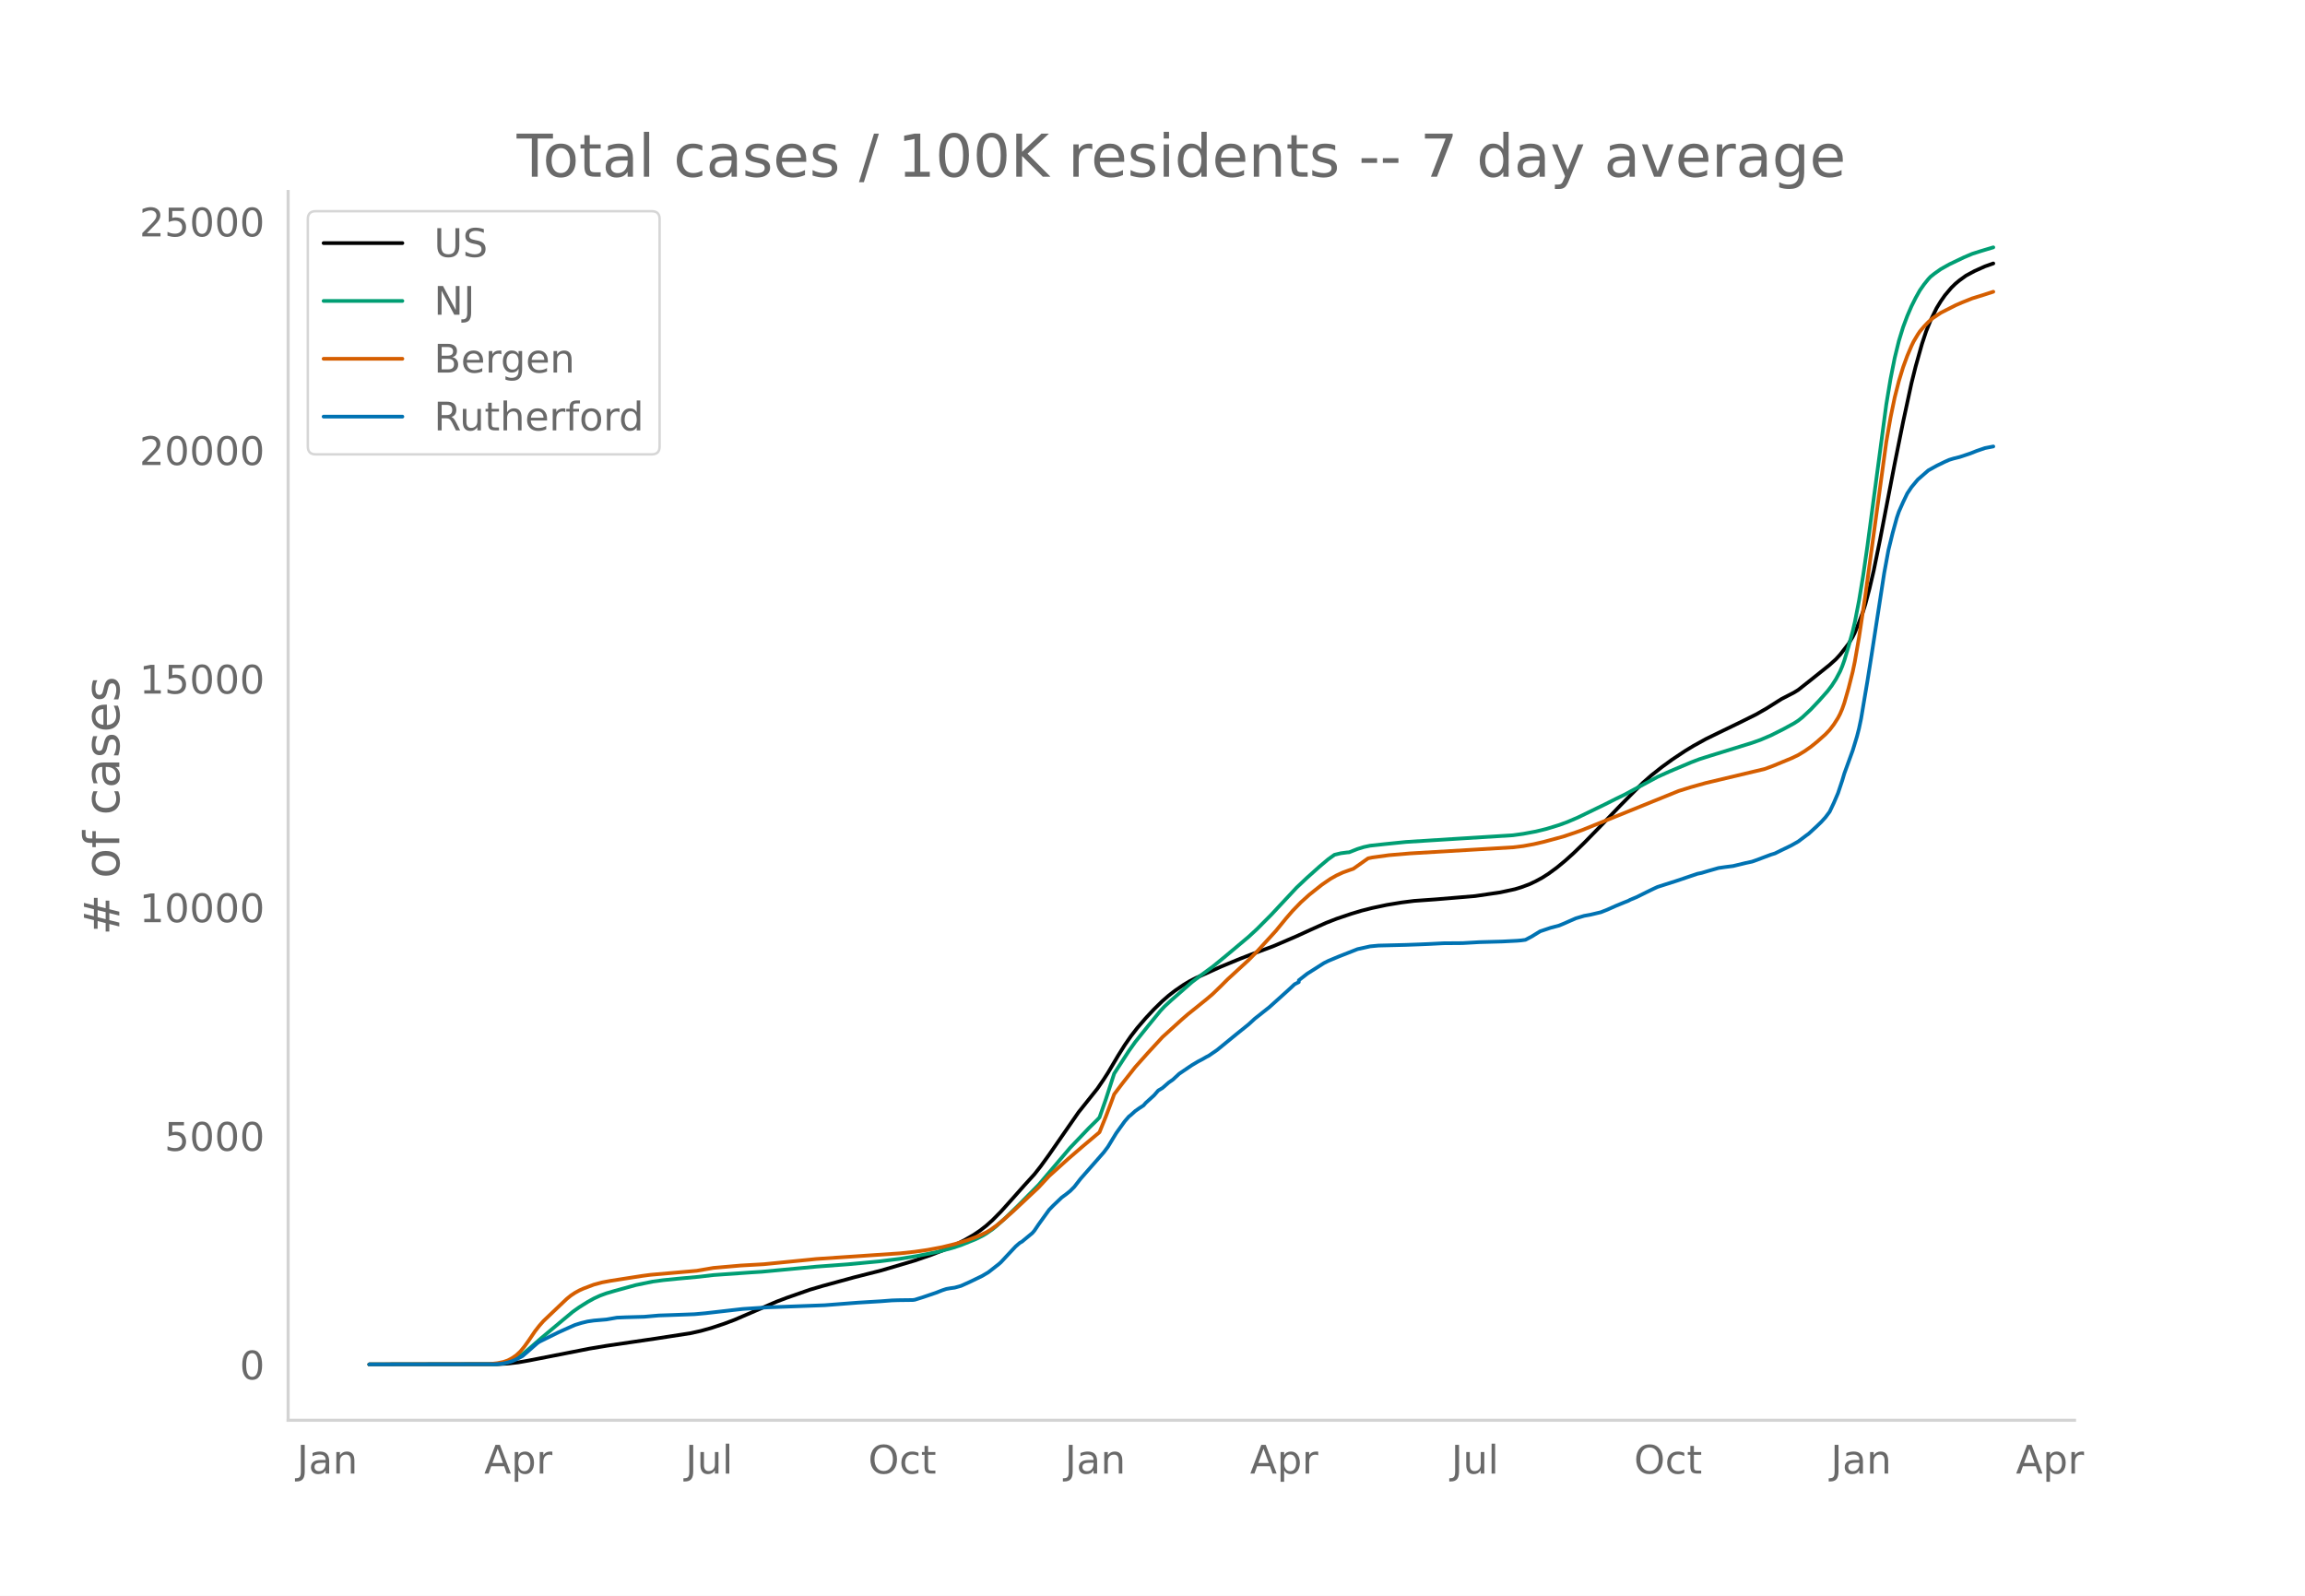
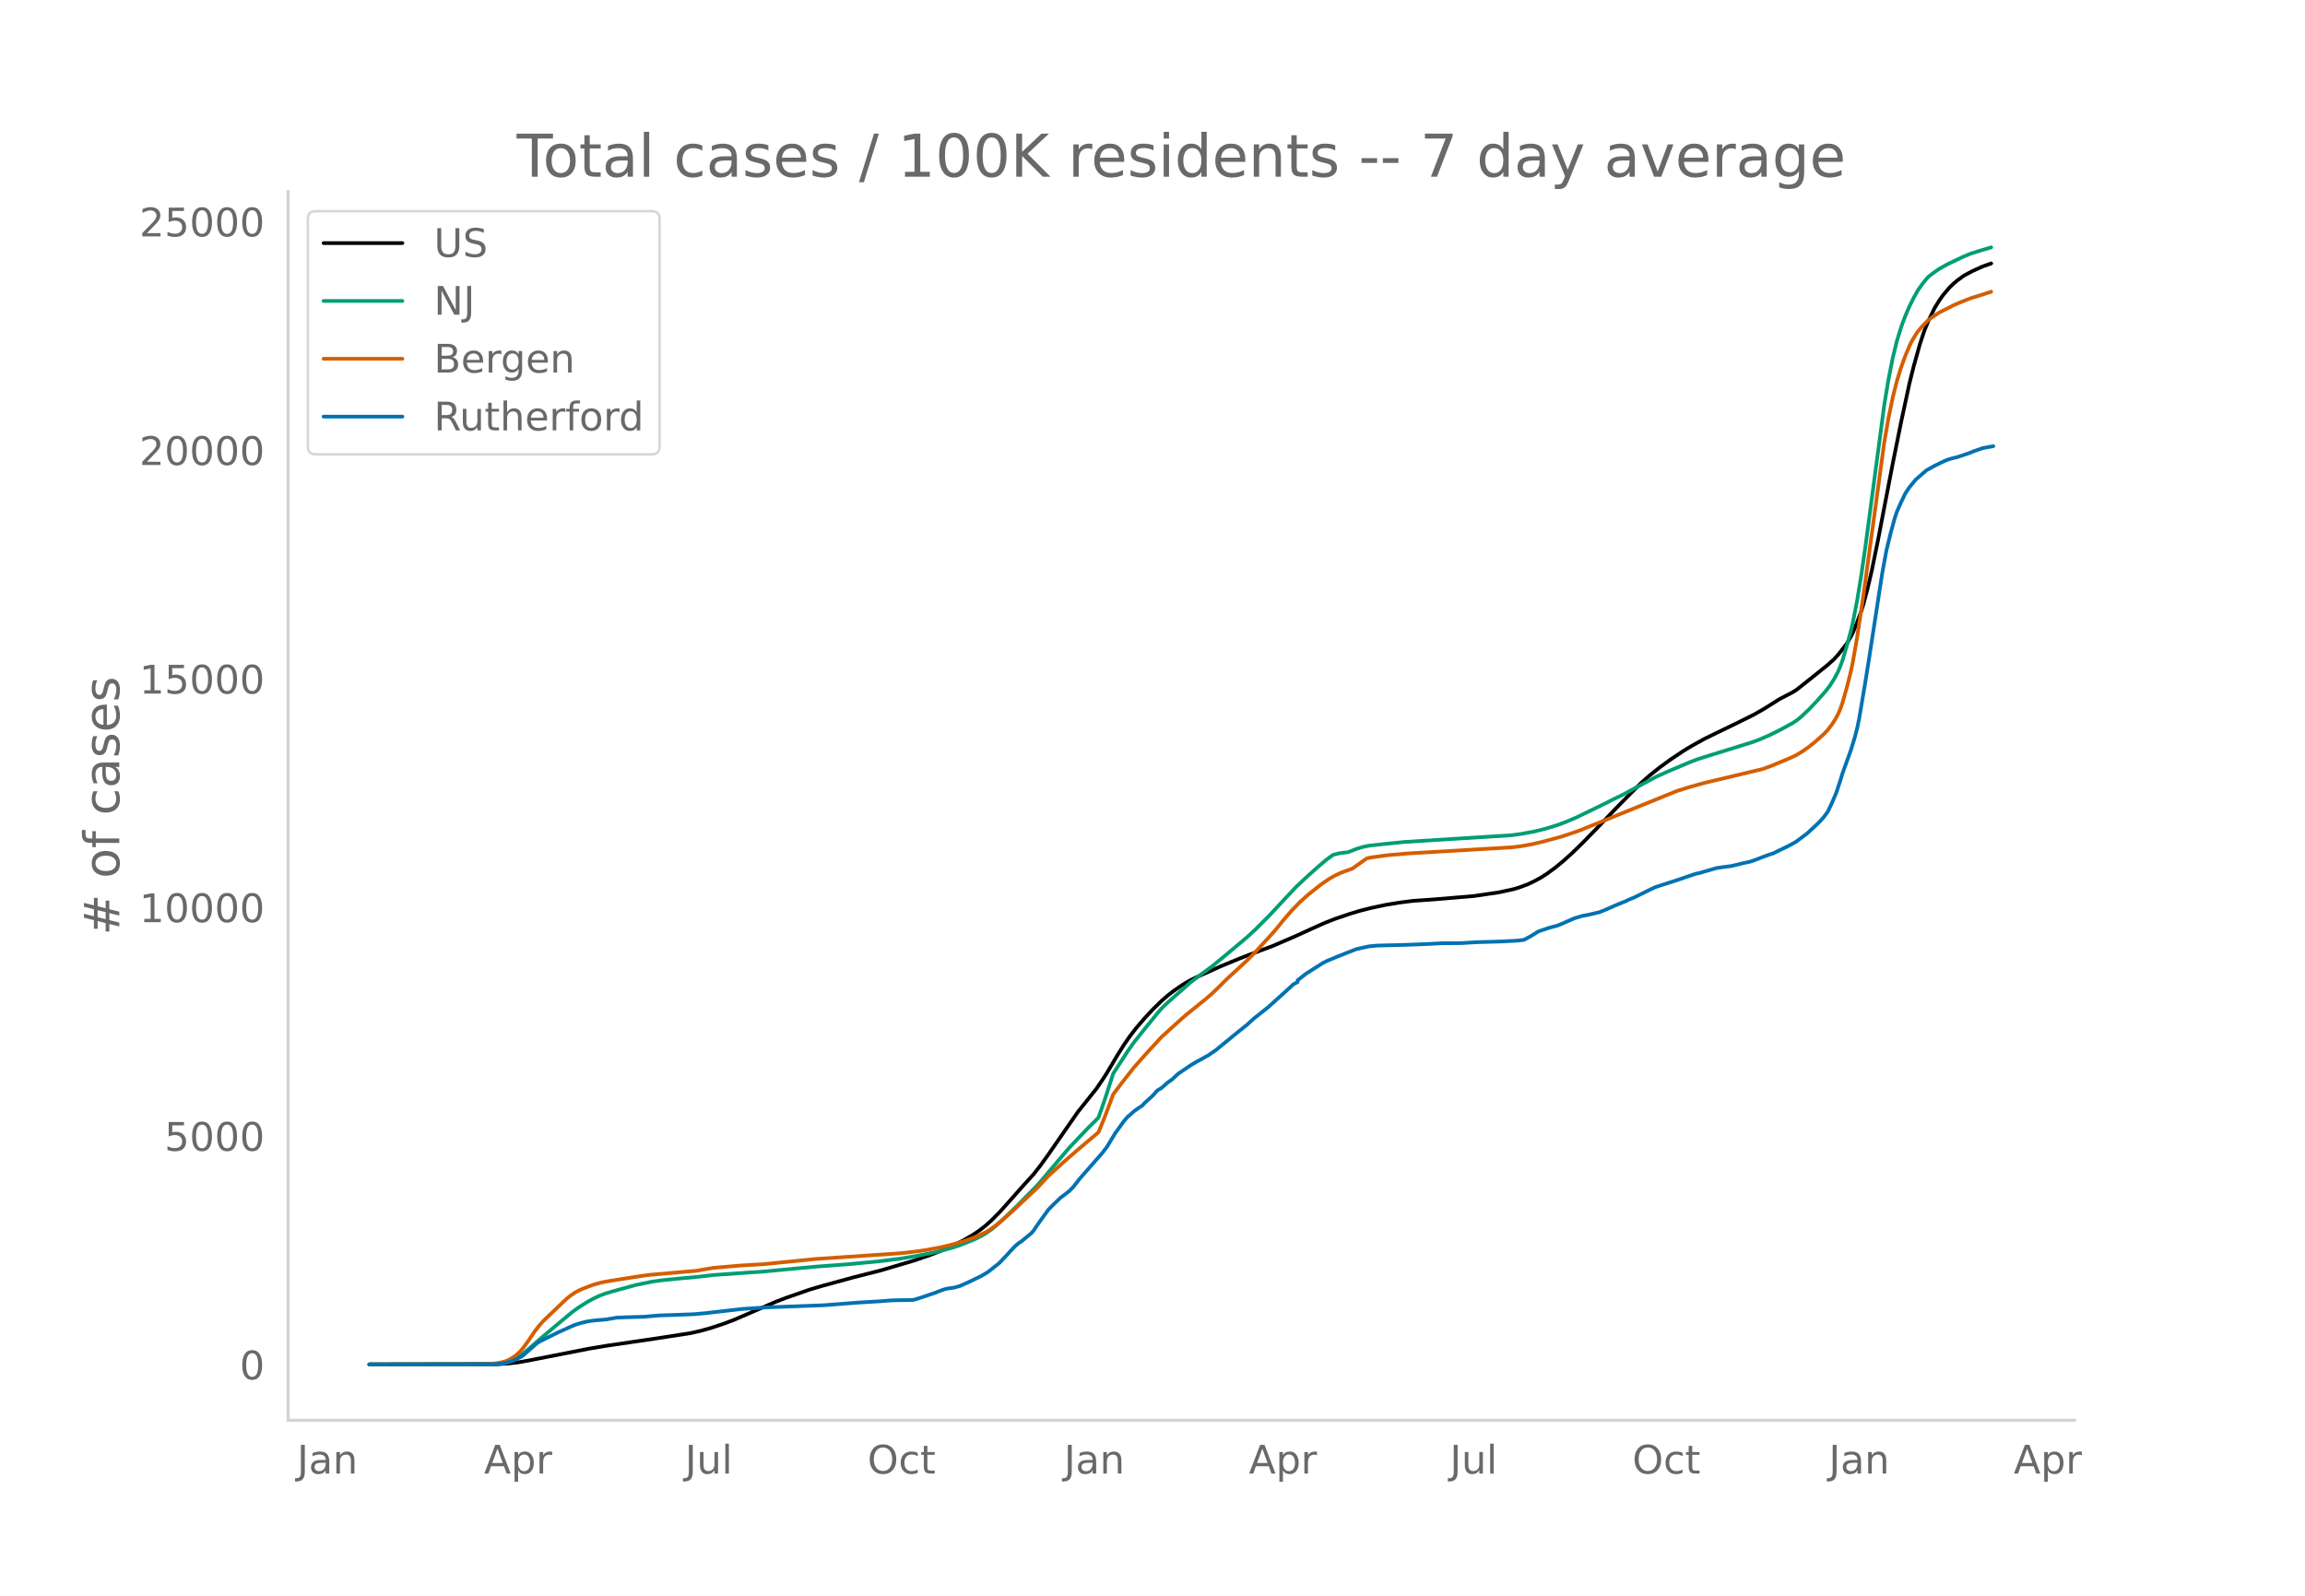
<svg xmlns="http://www.w3.org/2000/svg" xmlns:xlink="http://www.w3.org/1999/xlink" height="864" viewBox="0 0 936 648" width="1248">
  <defs>
    <style>*{stroke-linecap:butt;stroke-linejoin:round}</style>
  </defs>
  <g id="figure_1">
    <path d="M0 648h936V0H0z" style="fill:#fff" id="patch_1" />
    <g id="axes_1">
      <path d="M117 576.72h725.4V77.76H117z" style="fill:none" id="patch_2" />
-       <path clip-path="url(#p718265c791)" d="m149.973 554.04 51.972-.086 4.26-.247 4.26-.493 4.26-.747 24.709-4.838 6.816-1.135 19.596-2.878 14.484-2.228 4.26-.943 4.26-1.19 5.112-1.695 4.26-1.6 5.112-2.2 11.928-5.164 4.26-1.622 9.373-3.276 5.112-1.508 12.78-3.489 11.076-2.812 13.632-4.024 6.816-2.358 5.964-2.336 3.408-1.548 4.26-2.191 3.408-1.972 2.556-1.721 2.556-1.983 2.556-2.282 3.408-3.452 4.26-4.75 5.112-5.762 4.26-4.686 2.556-3.243 3.408-4.702 11.929-17.2 7.668-9.607 2.556-3.742 1.704-2.65 4.26-7.185 2.556-4.071 2.556-3.689 2.556-3.305 3.408-3.963 3.408-3.656 3.408-3.327 2.556-2.223 2.556-1.98 3.408-2.33 2.556-1.535 2.556-1.31 10.224-4.615 7.668-3.166 4.26-1.655 9.372-3.502 9.372-4.029 5.965-2.729 5.964-2.667 4.26-1.665 5.964-2.018 4.26-1.276 4.26-1.076 5.964-1.264 5.964-.98 5.112-.644 2.556-.18 5.964-.424 7.668-.637 8.52-.715 10.224-1.497 5.964-1.294 2.556-.777 3.408-1.267 2.556-1.222 2.556-1.381 2.556-1.631 3.409-2.5 3.408-2.811 3.408-3.071 4.26-4.135 5.964-6.111 8.52-8.876 4.26-4.312 5.112-5.108 3.408-2.993 4.26-3.38 4.26-3.102 5.112-3.402 3.408-2.072 5.112-2.83 5.112-2.502 8.52-4.123 6.816-3.386 4.26-2.45 5.964-3.765 2.556-1.318 2.556-1.324 1.704-1.05 5.113-4.045 7.668-6.147 2.556-2.305 1.704-1.861 3.408-4.365 1.704-2.86.852-1.705 1.704-4.14 1.704-4.597.852-2.722 1.704-6.433 1.704-7.256 2.556-12.506 2.556-13.293 3.408-17.655 3.408-16.891 3.408-15.776 1.704-6.838 2.556-9.105 1.704-5.145 1.704-4.212 2.556-5.236 1.704-2.788 1.704-2.434 2.556-3.022 1.704-1.664 1.704-1.406 2.556-1.843 3.408-1.836 4.26-1.914 3.408-1.198h0" style="fill:none;stroke:#000;stroke-linecap:round;stroke-width:1.5" id="line2d_1" />
-       <path clip-path="url(#p718265c791)" d="m149.973 554.04 50.268-.08 2.556-.171 2.556-.404 1.704-.53 1.704-.754 1.704-.981 1.704-1.188 2.556-2.137 5.112-4.462 8.52-7.136 4.26-3.542 2.557-1.808 3.408-2.149 2.556-1.414 2.556-1.177 2.556-.94 3.408-.995 8.52-2.349 6.816-1.404 4.26-.577 5.964-.6 8.52-.78 5.964-.702 15.336-1.074 4.26-.266 22.153-2.075 12.78-.947 12.78-1.191 8.52-1.062 6.816-1.118 8.52-1.71 5.964-1.598 3.408-1.122 5.964-2.406 2.556-1.27 1.704-.993 2.556-1.763 1.704-1.398 3.408-3.069 5.112-4.953 8.52-8.623 12.78-15.043 7.669-8.045 3.408-3.356.852-.922 2.556-7.289 3.408-10.505 5.964-9.205 2.556-3.594 5.112-6.382 5.112-6.264 1.704-1.823 2.556-2.364 8.52-7.483 3.408-2.587 5.112-3.743 5.112-4.187 9.372-7.864 3.408-3.14 5.964-5.99 3.408-3.667 6.816-7.292 4.26-4.013 5.113-4.57 3.408-2.868 2.556-1.826 2.556-.62 2.556-.334.852-.064 3.408-1.346 2.556-.785 2.556-.545 5.964-.646 8.52-.867 12.78-.808 30.672-1.91 4.26-.587 5.112-.952 4.26-1.042 5.113-1.56 3.408-1.254 4.26-1.823 11.076-5.372 4.26-2.146 3.408-1.648 6.816-3.67 6.816-3.662 5.112-2.3 8.52-3.599 3.408-1.3 4.26-1.348 17.04-5.262 3.408-1.21 4.26-1.82 5.112-2.562 4.26-2.327 1.704-1.095 1.705-1.354 3.408-3.188 3.408-3.597 3.408-3.835 1.704-2.225 1.704-2.638 1.704-3.204.852-2.03.852-2.376 1.704-5.66 1.704-6.224.852-3.647 1.704-8.754 1.704-10.334 1.704-11.847 7.668-57.496 1.704-10.26 1.704-8.59 1.704-6.95 1.704-5.554 1.704-4.558 1.704-3.956 1.704-3.41 1.704-3.039 1.704-2.43 1.704-2.12.852-.928 1.704-1.361 2.556-1.8 3.408-1.919 5.964-2.851 3.408-1.446 3.408-1.083 5.112-1.532h0" style="fill:none;stroke:#009e73;stroke-linecap:round;stroke-width:1.5" id="line2d_2" />
-       <path clip-path="url(#p718265c791)" d="m149.973 554.04 48.564-.106 3.408-.388 2.556-.527 1.704-.589 1.704-.907 1.704-1.161 1.704-1.584 1.704-2.072 1.704-2.39 2.556-3.769 1.704-2.18 1.704-1.942 9.373-8.92 1.704-1.394 1.704-1.135 1.704-.945 1.704-.769 4.26-1.616 3.408-.91 3.408-.631 12.78-1.993 3.408-.453 18.744-1.63 6.816-1.17 11.076-.967 9.372-.533 18.745-1.86 2.556-.268 34.08-2.292 5.964-.648 5.112-.735 5.964-1.118 5.112-1.255 5.112-1.554 4.26-1.581 3.408-1.606 1.704-1.004 2.556-1.839 2.556-2.087 4.26-3.768 10.224-9.593 4.26-4.604 7.669-6.914 5.964-5.137 6.816-5.73 2.556-6.29 2.556-6.763.852-2.368 3.408-4.49 5.112-6.505 5.112-5.729 5.964-6.478 4.26-3.87 3.408-3.098 2.556-2.224 7.668-6.17 2.556-2.179 3.408-3.301 2.556-2.566 8.52-7.832 3.408-3.441 7.668-8.394 4.26-5.209 2.556-2.958 3.408-3.513 3.409-3.068 5.112-4.062 3.408-2.344 2.556-1.446 2.556-1.177 2.556-.926 1.704-.583 5.964-4.226 1.704-.363 6.816-.937 8.52-.718 41.748-2.462 4.26-.513 4.26-.78 4.26-.994 7.669-2.075 5.112-1.715 2.556-.916 39.192-15.882 5.112-1.595 5.964-1.666 23.856-5.673 3.408-1.254 7.668-3.174 2.556-1.226 2.557-1.544 2.556-1.791 2.556-2.06 3.408-3.024 1.704-1.79 1.704-2.23 1.704-2.678.852-1.645.852-1.994.852-2.413 1.704-5.926 1.704-6.762.852-4.08 1.704-9.825 2.556-16.988 8.52-62.406 1.704-9.796 1.704-8.228 1.704-6.694 1.704-5.577 1.704-4.67 1.704-4.012.852-1.768 1.704-2.86.852-1.268 1.704-2.004 1.704-1.784 1.704-1.51 3.408-2.283 5.964-3.025 2.556-1.118 4.26-1.704 4.26-1.316 4.26-1.376h0" style="fill:none;stroke:#d55e00;stroke-linecap:round;stroke-width:1.5" id="line2d_3" />
-       <path clip-path="url(#p718265c791)" d="m149.973 554.04 51.12-.087 2.556-.174 1.704-.319 2.556-.71 1.704-.739 2.556-1.347 1.704-1.464 4.26-3.738.852-.594 7.668-3.797 4.26-1.913 2.557-1.13 2.556-.797 2.556-.623 2.556-.377 5.112-.434 4.26-.74 3.408-.144 7.668-.218 5.964-.521 5.112-.174 5.964-.217 3.408-.13 4.26-.378 15.336-1.753 7.668-.493 2.556-.159 23.005-.855 13.632-1.058 9.372-.565 4.26-.333 2.556-.087 5.964-.073.852-.115 3.408-1.073 5.112-1.739 2.556-1 1.704-.565 1.704-.304 1.704-.232 2.556-.71 3.408-1.536 5.112-2.463 2.556-1.507 4.26-3.333.852-.753 5.964-6.39 1.704-1.479.852-.478 4.26-3.52.852-.986 1.704-2.536 4.26-5.912 1.704-1.753 3.409-3.26 1.704-1.247 1.704-1.362 1.704-1.71 2.556-3.29 9.372-10.664 1.704-2.26 1.704-2.812 1.704-2.796 3.408-4.739 1.704-1.97.852-.667 1.704-1.55 1.704-1.203 1.704-1.101.852-1 3.408-3.087 1.704-1.97 1.704-1.015 2.556-2.231 1.704-1.188 2.556-2.377 5.112-3.463 2.556-1.521 1.704-.884 1.704-.986.852-.42 3.408-2.333 7.668-6.274 1.704-1.377 3.408-2.738 2.556-2.348 5.964-4.724 6.816-6.13 1.704-1.55 1.704-1.594 1.704-.869v-.739l3.409-2.666 6.816-4.333 1.704-.855 1.704-.71 2.556-1.072 7.668-3.014 5.112-1.13 3.408-.319 11.076-.275 5.964-.218 3.408-.145 5.964-.304 7.668-.058 6.816-.391 9.372-.26 5.964-.305 1.704-.145 1.704-.232 2.556-1.348 3.408-2.1 4.26-1.435 3.409-.899 1.704-.695 5.112-2.246 3.408-1.014 2.556-.464 4.26-1.015 2.556-1.014 3.408-1.521 3.408-1.406 1.704-.666.852-.464 2.556-1.058 4.26-2.116 2.556-1.246 1.704-.782 7.668-2.449 8.52-2.884 1.704-.347 2.556-.768 4.26-1.218 2.556-.376 3.408-.435 5.112-1.232 2.556-.55 1.704-.594 5.964-2.246 1.704-.522 2.556-1.275 2.556-1.217 1.704-.855 2.556-1.45 3.409-2.564.852-.609 3.408-3.13 1.704-1.652 1.704-1.869 1.704-2.275 1.704-3.593 1.704-3.985 1.704-5.1.852-2.855 3.408-9.376 1.704-5.593.852-3.304.852-4.043 2.556-15.185 1.704-10.738 5.112-33.14 1.704-9.244 1.704-6.955 1.704-6.231.852-2.507 1.704-3.854 1.704-3.55 1.704-2.55 2.556-3.073 4.26-3.724 3.408-1.898 3.408-1.652 1.704-.753 1.704-.522 2.556-.638 4.26-1.42 2.556-1.014 3.408-1.174 3.408-.666h0" style="fill:none;stroke:#0072b2;stroke-linecap:round;stroke-width:1.5" id="line2d_4" />
+       <path clip-path="url(#pcb5368e91f)" d="m149.973 554.04 51.905-.086 4.255-.247 4.254-.493 4.255-.747 24.676-4.838 6.807-1.135 19.571-2.878 14.466-2.228 4.254-.943 4.255-1.19 5.105-1.695 4.255-1.6 5.105-2.2 11.913-5.164 4.255-1.622 9.36-3.276 5.105-1.508 12.764-3.489 11.062-2.812 13.614-4.024 6.807-2.358 5.957-2.336 3.403-1.548 4.255-2.191 3.404-1.972 2.552-1.721 2.553-1.983 2.553-2.282 3.403-3.452 4.255-4.75 5.105-5.762 4.255-4.686 2.553-3.243 3.403-4.702 11.913-17.2 7.658-9.607 2.553-3.742 1.702-2.65 4.254-7.185 2.553-4.071 2.553-3.689 2.552-3.305 3.404-3.963 3.404-3.656 3.403-3.327 2.553-2.223 2.553-1.98 3.403-2.33 2.553-1.535 2.553-1.31 10.21-4.615 7.659-3.166 4.255-1.655 9.36-3.502 9.36-4.029 5.956-2.729 5.956-2.667 4.255-1.665 5.956-2.018 4.255-1.276 4.254-1.076 5.957-1.264 5.956-.98 5.105-.644 2.553-.18 5.957-.424 7.658-.637 8.509-.715 10.21-1.497 5.957-1.294 2.553-.777 3.403-1.267 2.553-1.222 2.553-1.381 2.553-1.631 3.403-2.5 3.404-2.811 3.404-3.071 4.254-4.135 5.956-6.111 8.51-8.876 4.254-4.312 5.106-5.108 3.403-2.993 4.255-3.38 4.254-3.102 5.106-3.402 3.403-2.072 5.106-2.83 5.105-2.502 8.51-4.123 6.807-3.386 4.254-2.45 5.957-3.765 2.552-1.318 2.553-1.324 1.702-1.05 5.105-4.045 7.658-6.147 2.553-2.305 1.702-1.861 3.404-4.365 1.701-2.86.851-1.705 1.702-4.14 1.702-4.597.85-2.722 1.703-6.433 1.702-7.256 2.552-12.506 2.553-13.293 3.404-17.655 3.403-16.891 3.404-15.776 1.702-6.838 2.552-9.105 1.702-5.145 1.702-4.212 2.553-5.236 1.702-2.788 1.701-2.434 2.553-3.022 1.702-1.664 1.702-1.406 2.553-1.843 3.403-1.836 4.255-1.914 3.403-1.198h0" style="fill:none;stroke:#000;stroke-linecap:round;stroke-width:1.5" id="line2d_1" />
+       <path clip-path="url(#pcb5368e91f)" d="m149.973 554.04 50.203-.08 2.553-.171 2.553-.404 1.702-.53 1.701-.754 1.702-.981 1.702-1.188 2.553-2.137 5.105-4.462 8.51-7.136 4.254-3.542 2.553-1.808 3.403-2.149 2.553-1.414 2.553-1.177 2.552-.94 3.404-.995 8.51-2.349 6.806-1.404 4.255-.577 5.956-.6 8.51-.78 5.956-.702 15.316-1.074 4.255-.266 22.123-2.075 12.764-.947 12.764-1.191 8.509-1.062 6.807-1.118 8.51-1.71 5.955-1.598 3.404-1.122 5.956-2.406 2.553-1.27 1.702-.993 2.553-1.763 1.702-1.398 3.403-3.069 5.106-4.953 8.509-8.623 12.763-15.043 7.659-8.045 3.403-3.356.851-.922 2.553-7.289 3.403-10.505 5.957-9.205 2.553-3.594 5.105-6.382 5.105-6.264 1.702-1.823 2.553-2.364 8.51-7.483 3.403-2.587 5.105-3.743 5.106-4.187 9.36-7.864 3.403-3.14 5.957-5.99 3.403-3.667 6.808-7.292 4.254-4.013 5.106-4.57 3.403-2.868 2.553-1.826 2.553-.62 2.552-.334.851-.064 3.404-1.346 2.553-.785 2.552-.545 5.957-.646 8.509-.867 12.763-.808 30.633-1.91 4.255-.587 5.105-.952 4.255-1.042 5.105-1.56 3.404-1.254 4.254-1.823 11.062-5.372 4.255-2.146 3.403-1.648 6.808-3.67 6.807-3.662 5.105-2.3 8.51-3.599 3.403-1.3 4.255-1.348 17.018-5.262 3.403-1.21 4.255-1.82 5.105-2.562 4.255-2.327 1.702-1.095 1.702-1.354 3.403-3.188 3.404-3.597 3.404-3.835 1.701-2.225 1.702-2.638 1.702-3.204.85-2.03.852-2.376 1.702-5.66 1.701-6.224.851-3.647 1.702-8.754 1.702-10.334 1.702-11.847 7.658-57.496 1.702-10.26 1.702-8.59 1.701-6.95 1.702-5.554 1.702-4.558 1.702-3.956 1.702-3.41 1.702-3.039 1.701-2.43 1.702-2.12.851-.928 1.702-1.361 2.553-1.8 3.403-1.919 5.957-2.851 3.403-1.446 3.404-1.083 5.105-1.532h0" style="fill:none;stroke:#009e73;stroke-linecap:round;stroke-width:1.5" id="line2d_2" />
+       <path clip-path="url(#pcb5368e91f)" d="m149.973 554.04 48.502-.106 3.403-.388 2.553-.527 1.702-.589 1.702-.907 1.701-1.161 1.702-1.584 1.702-2.072 1.702-2.39 2.553-3.769 1.701-2.18 1.702-1.942 9.36-8.92 1.702-1.394 1.702-1.135 1.702-.945 1.701-.769 4.255-1.616 3.404-.91 3.403-.631 12.764-1.993 3.404-.453 18.72-1.63 6.807-1.17 11.062-.967 9.36-.533 18.72-1.86 2.552-.268 34.037-2.292 5.956-.648 5.106-.735 5.956-1.118 5.105-1.255 5.106-1.554 4.254-1.581 3.404-1.606 1.702-1.004 2.553-1.839 2.552-2.087 4.255-3.768 10.21-9.593 4.255-4.604 7.658-6.914 5.957-5.137 6.807-5.73 2.553-6.29 2.553-6.763.85-2.368 3.404-4.49 5.106-6.505 5.105-5.729 5.956-6.478 4.255-3.87 3.404-3.098 2.552-2.224 7.658-6.17 2.553-2.179 3.404-3.301 2.553-2.566 8.509-7.832 3.403-3.441 7.658-8.394 4.255-5.209 2.553-2.958 3.403-3.513 3.404-3.068 5.105-4.062 3.404-2.344 2.553-1.446 2.553-1.177 2.552-.926 1.702-.583 5.956-4.226 1.702-.363 6.808-.937 8.509-.718 41.694-2.462 4.255-.513 4.254-.78 4.255-.994 7.658-2.075 5.105-1.715 2.553-.916 39.142-15.882 5.105-1.595 5.957-1.666 23.825-5.673 3.404-1.254 7.658-3.174 2.553-1.226 2.553-1.544 2.552-1.791 2.553-2.06 3.404-3.024 1.701-1.79 1.702-2.23 1.702-2.678.851-1.645.85-1.994.852-2.413 1.702-5.926 1.701-6.762.851-4.08 1.702-9.825 2.553-16.988 8.509-62.406 1.702-9.796 1.702-8.228 1.701-6.694 1.702-5.577 1.702-4.67 1.702-4.012.85-1.768 1.703-2.86.85-1.268 1.702-2.004 1.702-1.784 1.702-1.51 3.404-2.283 5.956-3.025 2.553-1.118 4.254-1.704 4.255-1.316 4.254-1.376h0" style="fill:none;stroke:#d55e00;stroke-linecap:round;stroke-width:1.5" id="line2d_3" />
+       <path clip-path="url(#pcb5368e91f)" d="m149.973 554.04 51.054-.087 2.553-.174 1.702-.319 2.553-.71 1.701-.739 2.553-1.347 1.702-1.464 4.254-3.738.851-.594 7.659-3.797 4.254-1.913 2.553-1.13 2.553-.797 2.552-.623 2.553-.377 5.105-.434 4.255-.74 3.404-.144 7.658-.218 5.956-.521 5.106-.174 5.956-.217 3.404-.13 4.254-.378 15.317-1.753 7.658-.493 2.552-.159 22.975-.855 13.615-1.058 9.36-.565 4.254-.333 2.553-.087 5.956-.073.851-.115 3.404-1.073 5.105-1.739 2.553-1 1.702-.565 1.702-.304 1.701-.232 2.553-.71 3.404-1.536 5.105-2.463 2.553-1.507 4.254-3.333.851-.753 5.957-6.39 1.702-1.479.85-.478 4.255-3.52.85-.986 1.703-2.536 4.254-5.912 1.702-1.753 3.404-3.26 1.702-1.247 1.701-1.362 1.702-1.71 2.553-3.29 9.36-10.664 1.702-2.26 1.702-2.812 1.701-2.796 3.404-4.739 1.702-1.97.85-.667 1.703-1.55 1.701-1.203 1.702-1.101.851-1 3.404-3.087 1.702-1.97 1.701-1.015 2.553-2.231 1.702-1.188 2.553-2.377 5.105-3.463 2.553-1.521 1.702-.884 1.701-.986.851-.42 3.404-2.333 7.658-6.274 1.702-1.377 3.404-2.738 2.552-2.348 5.957-4.724 6.807-6.13 1.702-1.55 1.702-1.594 1.701-.869v-.739l3.404-2.666 6.807-4.333 1.702-.855 1.702-.71 2.553-1.072 7.658-3.014 5.105-1.13 3.404-.319 11.062-.275 5.956-.218 3.404-.145 5.956-.304 7.658-.058 6.808-.391 9.36-.26 5.956-.305 1.702-.145 1.702-.232 2.552-1.348 3.404-2.1 4.255-1.435 3.403-.899 1.702-.695 5.105-2.246 3.404-1.014 2.553-.464 4.254-1.015 2.553-1.014 3.404-1.521 3.403-1.406 1.702-.666.851-.464 2.553-1.058 4.254-2.116 2.553-1.246 1.702-.782 7.658-2.449 8.51-2.884 1.701-.347 2.553-.768 4.254-1.218 2.553-.376 3.404-.435 5.105-1.232 2.553-.55 1.702-.594 5.956-2.246 1.702-.522 2.553-1.275 2.552-1.217 1.702-.855 2.553-1.45 3.403-2.564.851-.609 3.404-3.13 1.702-1.652 1.702-1.869 1.701-2.275 1.702-3.593 1.702-3.985 1.702-5.1.85-2.855 3.404-9.376 1.702-5.593.851-3.304.851-4.043 2.553-15.185 1.702-10.738 5.105-33.14 1.702-9.244 1.702-6.955 1.702-6.231.85-2.507 1.702-3.854 1.702-3.55 1.702-2.55 2.553-3.073 4.254-3.724 3.404-1.898 3.403-1.652 1.702-.753 1.702-.522 2.553-.638 4.254-1.42 2.553-1.014 3.404-1.174 4.254-.782h0" style="fill:none;stroke:#0072b2;stroke-linecap:round;stroke-width:1.5" id="line2d_4" />
      <path d="M117 576.72V77.76" style="fill:none;stroke:#d3d3d3;stroke-linecap:square;stroke-linejoin:miter;stroke-width:1.25" id="patch_3" />
      <path d="M117 576.72h725.4" style="fill:none;stroke:#d3d3d3;stroke-linecap:square;stroke-linejoin:miter;stroke-width:1.25" id="patch_4" />
      <g id="matplotlib.axis_1">
        <g id="xtick_1">
-           <g style="fill:#696969" transform="matrix(.16 0 0 -.16 120.6 598.378)" id="text_1">
+           <g style="fill:#696969" transform="matrix(.16 0 0 -.16 120.622 598.378)" id="text_1">
            <defs>
              <path d="M9.813 72.906h9.859V5.078q0-13.187-5-19.14-5-5.954-16.094-5.954h-3.75v8.297h3.078q6.531 0 9.219 3.672Q9.813-4.39 9.813 5.078z" id="DejaVuSans-74" />
              <path d="M34.281 27.484q-10.89 0-15.093-2.484-4.204-2.484-4.204-8.5 0-4.781 3.157-7.594 3.156-2.797 8.562-2.797 7.485 0 12 5.297 4.516 5.297 4.516 14.078v2zm17.922 3.72V0H43.22v8.297Q40.14 3.328 35.547.953q-4.594-2.375-11.234-2.375-8.391 0-13.36 4.719Q6 8.016 6 15.922q0 9.219 6.172 13.906 6.187 4.688 18.437 4.688h12.61v.89q0 6.203-4.078 9.594-4.078 3.39-11.453 3.39-4.688 0-9.141-1.124-4.438-1.125-8.531-3.375v8.312q4.921 1.906 9.562 2.844 4.64.953 9.031.953 11.875 0 17.735-6.156 5.86-6.14 5.86-18.64z" id="DejaVuSans-97" />
              <path d="M54.89 33.016V0h-8.984v32.719q0 7.765-3.031 11.61-3.031 3.858-9.078 3.858-7.281 0-11.484-4.64-4.204-4.625-4.204-12.64V0H9.08v54.688h9.03v-8.5q3.235 4.937 7.594 7.374Q30.078 56 35.797 56q9.422 0 14.25-5.828 4.844-5.828 4.844-17.156z" id="DejaVuSans-110" />
            </defs>
            <use xlink:href="#DejaVuSans-74" />
            <use x="29.492" xlink:href="#DejaVuSans-97" />
            <use x="90.771" xlink:href="#DejaVuSans-110" />
          </g>
        </g>
        <g id="xtick_2">
-           <g style="fill:#696969" transform="matrix(.16 0 0 -.16 196.625 598.378)" id="text_2">
+           <g style="fill:#696969" transform="matrix(.16 0 0 -.16 196.547 598.378)" id="text_2">
            <defs>
              <path d="M34.188 63.188 20.797 26.906h26.812zm-5.579 9.718h11.188L67.578 0h-10.25l-6.64 18.703h-32.86L11.188 0H.78z" id="DejaVuSans-65" />
              <path d="M18.11 8.203v-29H9.077v75.484h9.031v-8.296q2.844 4.875 7.157 7.234Q29.594 56 35.594 56q9.968 0 16.187-7.906 6.235-7.907 6.235-20.797T51.78 6.484q-6.218-7.906-16.187-7.906-6 0-10.328 2.375-4.313 2.375-7.157 7.25zm30.578 19.094q0 9.906-4.079 15.547-4.078 5.64-11.203 5.64-7.14 0-11.218-5.64-4.079-5.64-4.079-15.547 0-9.906 4.078-15.547 4.079-5.64 11.22-5.64 7.124 0 11.202 5.64t4.078 15.547z" id="DejaVuSans-112" />
              <path d="M41.11 46.297q-1.516.875-3.297 1.281Q36.03 48 33.89 48q-7.625 0-11.703-4.953-4.079-4.953-4.079-14.234V0H9.08v54.688h9.03v-8.5q2.844 4.984 7.375 7.39Q30.031 56 36.531 56q.922 0 2.047-.125 1.125-.11 2.484-.36z" id="DejaVuSans-114" />
            </defs>
            <use xlink:href="#DejaVuSans-65" />
            <use x="68.408" xlink:href="#DejaVuSans-112" />
            <use x="131.885" xlink:href="#DejaVuSans-114" />
          </g>
        </g>
        <g id="xtick_3">
-           <g style="fill:#696969" transform="matrix(.16 0 0 -.16 278.346 598.378)" id="text_3">
+           <g style="fill:#696969" transform="matrix(.16 0 0 -.16 278.168 598.378)" id="text_3">
            <defs>
              <path d="M8.5 21.578v33.11h8.984V21.922q0-7.766 3.016-11.656 3.031-3.875 9.094-3.875 7.265 0 11.484 4.64 4.234 4.64 4.234 12.656v31h8.985V0h-8.984v8.406Q42.047 3.422 37.718 1q-4.313-2.422-10.032-2.422-9.421 0-14.312 5.86Q8.5 10.296 8.5 21.578zM31.11 56z" id="DejaVuSans-117" />
              <path d="M9.422 75.984h8.984V0H9.422z" id="DejaVuSans-108" />
            </defs>
            <use xlink:href="#DejaVuSans-74" />
            <use x="29.492" xlink:href="#DejaVuSans-117" />
            <use x="92.871" xlink:href="#DejaVuSans-108" />
          </g>
        </g>
        <g id="xtick_4">
-           <g style="fill:#696969" transform="matrix(.16 0 0 -.16 352.55 598.378)" id="text_4">
+           <g style="fill:#696969" transform="matrix(.16 0 0 -.16 352.271 598.378)" id="text_4">
            <defs>
              <path d="M39.406 66.219q-10.75 0-17.078-8.016-6.312-8-6.312-21.828 0-13.766 6.312-21.781 6.328-8 17.078-8 10.735 0 17.016 8 6.281 8.015 6.281 21.781 0 13.828-6.281 21.828-6.281 8.016-17.016 8.016zm0 8q15.328 0 24.5-10.281 9.188-10.282 9.188-27.563 0-17.234-9.188-27.516-9.172-10.28-24.5-10.28-15.375 0-24.593 10.25-9.204 10.265-9.204 27.546t9.204 27.563q9.218 10.28 24.593 10.28z" id="DejaVuSans-79" />
              <path d="M48.781 52.594v-8.407q-3.812 2.11-7.64 3.157-3.828 1.047-7.735 1.047-8.75 0-13.593-5.547-4.829-5.532-4.829-15.547 0-10.016 4.829-15.563 4.843-5.53 13.593-5.53 3.907 0 7.735 1.046 3.828 1.047 7.64 3.156V2.094Q45.016.344 40.984-.531q-4.015-.89-8.562-.89-12.36 0-19.64 7.765-7.266 7.765-7.266 20.953 0 13.375 7.343 21.031Q20.22 56 33.016 56q4.14 0 8.093-.86 3.953-.843 7.672-2.546z" id="DejaVuSans-99" />
              <path d="M18.313 70.219V54.688h18.5v-6.985h-18.5V18.016q0-6.688 1.828-8.594 1.828-1.906 7.453-1.906h9.218V0h-9.218q-10.407 0-14.36 3.875-3.953 3.89-3.953 14.14v29.688H2.687v6.984h6.594V70.22z" id="DejaVuSans-116" />
            </defs>
            <use xlink:href="#DejaVuSans-79" />
            <use x="78.711" xlink:href="#DejaVuSans-99" />
            <use x="133.691" xlink:href="#DejaVuSans-116" />
          </g>
        </g>
        <g id="xtick_5">
-           <g style="fill:#696969" transform="matrix(.16 0 0 -.16 432.435 598.378)" id="text_5">
+           <g style="fill:#696969" transform="matrix(.16 0 0 -.16 432.055 598.378)" id="text_5">
            <use xlink:href="#DejaVuSans-74" />
            <use x="29.492" xlink:href="#DejaVuSans-97" />
            <use x="90.771" xlink:href="#DejaVuSans-110" />
          </g>
        </g>
        <g id="xtick_6">
-           <g style="fill:#696969" transform="matrix(.16 0 0 -.16 507.608 598.378)" id="text_6">
+           <g style="fill:#696969" transform="matrix(.16 0 0 -.16 507.13 598.378)" id="text_6">
            <use xlink:href="#DejaVuSans-65" />
            <use x="68.408" xlink:href="#DejaVuSans-112" />
            <use x="131.885" xlink:href="#DejaVuSans-114" />
          </g>
        </g>
        <g id="xtick_7">
-           <g style="fill:#696969" transform="matrix(.16 0 0 -.16 589.329 598.378)" id="text_7">
+           <g style="fill:#696969" transform="matrix(.16 0 0 -.16 588.75 598.378)" id="text_7">
            <use xlink:href="#DejaVuSans-74" />
            <use x="29.492" xlink:href="#DejaVuSans-117" />
            <use x="92.871" xlink:href="#DejaVuSans-108" />
          </g>
        </g>
        <g id="xtick_8">
-           <g style="fill:#696969" transform="matrix(.16 0 0 -.16 663.533 598.378)" id="text_8">
+           <g style="fill:#696969" transform="matrix(.16 0 0 -.16 662.853 598.378)" id="text_8">
            <use xlink:href="#DejaVuSans-79" />
            <use x="78.711" xlink:href="#DejaVuSans-99" />
            <use x="133.691" xlink:href="#DejaVuSans-116" />
          </g>
        </g>
        <g id="xtick_9">
-           <g style="fill:#696969" transform="matrix(.16 0 0 -.16 743.418 598.378)" id="text_9">
+           <g style="fill:#696969" transform="matrix(.16 0 0 -.16 742.637 598.378)" id="text_9">
            <use xlink:href="#DejaVuSans-74" />
            <use x="29.492" xlink:href="#DejaVuSans-97" />
            <use x="90.771" xlink:href="#DejaVuSans-110" />
          </g>
        </g>
        <g id="xtick_10">
-           <g style="fill:#696969" transform="matrix(.16 0 0 -.16 818.592 598.378)" id="text_10">
+           <g style="fill:#696969" transform="matrix(.16 0 0 -.16 817.71 598.378)" id="text_10">
            <use xlink:href="#DejaVuSans-65" />
            <use x="68.408" xlink:href="#DejaVuSans-112" />
            <use x="131.885" xlink:href="#DejaVuSans-114" />
          </g>
        </g>
      </g>
      <g id="matplotlib.axis_2">
        <g id="ytick_1">
          <g style="fill:#696969" transform="matrix(.16 0 0 -.16 97.32 560.119)" id="text_11">
            <defs>
              <path d="M31.781 66.406q-7.61 0-11.453-7.5Q16.5 51.422 16.5 36.375q0-14.984 3.828-22.484 3.844-7.5 11.453-7.5 7.672 0 11.5 7.5 3.844 7.5 3.844 22.484 0 15.047-3.844 22.531-3.828 7.5-11.5 7.5zm0 7.813q12.266 0 18.735-9.703 6.468-9.688 6.468-28.141 0-18.406-6.468-28.11-6.47-9.687-18.735-9.687-12.25 0-18.718 9.688-6.47 9.703-6.47 28.109 0 18.453 6.47 28.14Q19.53 74.22 31.78 74.22z" id="DejaVuSans-48" />
            </defs>
            <use xlink:href="#DejaVuSans-48" />
          </g>
        </g>
        <g id="ytick_2">
          <g style="fill:#696969" transform="matrix(.16 0 0 -.16 66.78 467.293)" id="text_12">
            <defs>
              <path d="M10.797 72.906h38.719v-8.312H19.828v-17.86q2.14.735 4.281 1.094 2.157.36 4.313.36 12.203 0 19.328-6.688 7.14-6.688 7.14-18.11 0-11.765-7.328-18.296-7.328-6.516-20.656-6.516-4.593 0-9.36.781-4.75.782-9.827 2.344v9.922q4.39-2.39 9.078-3.563 4.687-1.171 9.906-1.171 8.453 0 13.375 4.437 4.938 4.438 4.938 12.063 0 7.609-4.938 12.047-4.922 4.453-13.375 4.453-3.953 0-7.89-.875-3.922-.875-8.016-2.735z" id="DejaVuSans-53" />
            </defs>
            <use xlink:href="#DejaVuSans-53" />
            <use x="63.623" xlink:href="#DejaVuSans-48" />
            <use x="127.246" xlink:href="#DejaVuSans-48" />
            <use x="190.869" xlink:href="#DejaVuSans-48" />
          </g>
        </g>
        <g id="ytick_3">
          <g style="fill:#696969" transform="matrix(.16 0 0 -.16 56.6 374.467)" id="text_13">
            <defs>
              <path d="M12.406 8.297h16.11v55.625l-17.532-3.516v8.985l17.438 3.515h9.86V8.296H54.39V0H12.406z" id="DejaVuSans-49" />
            </defs>
            <use xlink:href="#DejaVuSans-49" />
            <use x="63.623" xlink:href="#DejaVuSans-48" />
            <use x="127.246" xlink:href="#DejaVuSans-48" />
            <use x="190.869" xlink:href="#DejaVuSans-48" />
            <use x="254.492" xlink:href="#DejaVuSans-48" />
          </g>
        </g>
        <g id="ytick_4">
          <g style="fill:#696969" transform="matrix(.16 0 0 -.16 56.6 281.641)" id="text_14">
            <use xlink:href="#DejaVuSans-49" />
            <use x="63.623" xlink:href="#DejaVuSans-53" />
            <use x="127.246" xlink:href="#DejaVuSans-48" />
            <use x="190.869" xlink:href="#DejaVuSans-48" />
            <use x="254.492" xlink:href="#DejaVuSans-48" />
          </g>
        </g>
        <g id="ytick_5">
          <g style="fill:#696969" transform="matrix(.16 0 0 -.16 56.6 188.816)" id="text_15">
            <defs>
              <path d="M19.188 8.297h34.421V0H7.33v8.297q5.609 5.812 15.296 15.594 9.703 9.797 12.188 12.64 4.734 5.313 6.609 9 1.89 3.688 1.89 7.25 0 5.813-4.078 9.469-4.078 3.672-10.625 3.672-4.64 0-9.797-1.61-5.14-1.609-11-4.89v9.969Q13.767 71.78 18.938 73q5.188 1.219 9.485 1.219 11.328 0 18.062-5.672 6.735-5.656 6.735-15.125 0-4.5-1.688-8.531-1.672-4.016-6.125-9.485-1.218-1.422-7.765-8.187-6.532-6.766-18.453-18.922z" id="DejaVuSans-50" />
            </defs>
            <use xlink:href="#DejaVuSans-50" />
            <use x="63.623" xlink:href="#DejaVuSans-48" />
            <use x="127.246" xlink:href="#DejaVuSans-48" />
            <use x="190.869" xlink:href="#DejaVuSans-48" />
            <use x="254.492" xlink:href="#DejaVuSans-48" />
          </g>
        </g>
        <g id="ytick_6">
          <g style="fill:#696969" transform="matrix(.16 0 0 -.16 56.6 95.99)" id="text_16">
            <use xlink:href="#DejaVuSans-50" />
            <use x="63.623" xlink:href="#DejaVuSans-53" />
            <use x="127.246" xlink:href="#DejaVuSans-48" />
            <use x="190.869" xlink:href="#DejaVuSans-48" />
            <use x="254.492" xlink:href="#DejaVuSans-48" />
          </g>
        </g>
        <g style="fill:#696969" transform="matrix(0 -.2 -.2 0 48.44 379.813)" id="text_17">
          <defs>
            <path d="M51.125 44H36.922l-4.11-16.313h14.313zm-7.328 27.781-5.078-20.265h14.265L58.11 71.78h7.813L60.89 51.516h15.234V44h-17.14l-4-16.313h15.53V20.22H53.079L48 0h-7.813l5.032 20.219H30.906L25.875 0h-7.86l5.079 20.219H7.719v7.468h17.187L29 44H13.281v7.516h17.625l4.985 20.265z" id="DejaVuSans-35" />
            <path d="M30.61 48.39q-7.22 0-11.422-5.64-4.204-5.64-4.204-15.453 0-9.813 4.172-15.453 4.188-5.64 11.453-5.64 7.188 0 11.375 5.655 4.203 5.672 4.203 15.438 0 9.719-4.203 15.406-4.187 5.688-11.375 5.688zm0 7.61q11.718 0 18.406-7.625 6.703-7.61 6.703-21.078 0-13.422-6.703-21.078-6.688-7.64-18.407-7.64-11.765 0-18.437 7.64-6.656 7.656-6.656 21.078 0 13.469 6.656 21.078Q18.844 56 30.609 56z" id="DejaVuSans-111" />
            <path d="M37.11 75.984V68.5h-8.594q-4.828 0-6.72-1.953-1.874-1.953-1.874-7.031v-4.828h14.797v-6.985H19.922V0H10.89v47.703H2.297v6.984h8.594V58.5q0 9.125 4.25 13.297 4.25 4.187 13.468 4.187z" id="DejaVuSans-102" />
            <path d="M44.281 53.078v-8.5q-3.797 1.953-7.906 2.922-4.094.984-8.5.984-6.688 0-10.031-2.047-3.344-2.046-3.344-6.156 0-3.125 2.39-4.906 2.391-1.781 9.626-3.39l3.078-.688q9.562-2.047 13.593-5.781 4.032-3.735 4.032-10.422 0-7.625-6.032-12.078-6.03-4.438-16.578-4.438-4.39 0-9.156.86Q10.688.296 5.422 2v9.281q4.984-2.594 9.812-3.89 4.829-1.282 9.579-1.282 6.343 0 9.75 2.172 3.421 2.172 3.421 6.125 0 3.656-2.468 5.61-2.453 1.953-10.813 3.765l-3.125.735q-8.344 1.75-12.062 5.39-3.704 3.64-3.704 9.985 0 7.718 5.47 11.906Q16.75 56 26.811 56q4.97 0 9.36-.734 4.406-.72 8.11-2.188z" id="DejaVuSans-115" />
            <path d="M56.203 29.594v-4.39H14.891q.593-9.282 5.593-14.142 5-4.859 13.938-4.859 5.172 0 10.031 1.266 4.86 1.265 9.656 3.812v-8.5Q49.266.734 44.187-.344 39.11-1.422 33.892-1.422q-13.094 0-20.735 7.61-7.64 7.625-7.64 20.625 0 13.421 7.25 21.296Q20.016 56 32.328 56q11.031 0 17.453-7.11 6.422-7.093 6.422-19.296zm-8.984 2.64q-.094 7.36-4.125 11.75-4.032 4.407-10.672 4.407-7.516 0-12.031-4.25-4.516-4.25-5.203-11.97z" id="DejaVuSans-101" />
          </defs>
          <use xlink:href="#DejaVuSans-35" />
          <use x="83.789" xlink:href="#DejaVuSans-32" />
          <use x="115.576" xlink:href="#DejaVuSans-111" />
          <use x="176.758" xlink:href="#DejaVuSans-102" />
          <use x="211.963" xlink:href="#DejaVuSans-32" />
          <use x="243.75" xlink:href="#DejaVuSans-99" />
          <use x="298.73" xlink:href="#DejaVuSans-97" />
          <use x="360.01" xlink:href="#DejaVuSans-115" />
          <use x="412.109" xlink:href="#DejaVuSans-101" />
          <use x="473.633" xlink:href="#DejaVuSans-115" />
        </g>
      </g>
      <g style="fill:#696969" transform="matrix(.24 0 0 -.24 209.82 71.76)" id="text_18">
        <defs>
          <path d="M-.297 72.906h61.672v-8.312H35.5V0h-9.906v64.594H-.296z" id="DejaVuSans-84" />
          <path d="M25.39 72.906h8.297L8.297-9.28H0z" id="DejaVuSans-47" />
          <path d="M9.813 72.906h9.859V42.094L52.39 72.906h12.703L28.906 38.922 67.672 0H54.688L19.672 35.11V0h-9.86z" id="DejaVuSans-75" />
          <path d="M9.422 54.688h8.984V0H9.422zm0 21.296h8.984v-11.39H9.422z" id="DejaVuSans-105" />
          <path d="M45.406 46.39v29.594h8.985V0h-8.985v8.203Q42.578 3.328 38.25.953q-4.313-2.375-10.375-2.375-9.906 0-16.14 7.906-6.22 7.922-6.22 20.813 0 12.89 6.22 20.797Q17.968 56 27.874 56q6.063 0 10.375-2.375 4.328-2.36 7.156-7.234zm-30.61-19.093q0-9.906 4.079-15.547 4.078-5.64 11.203-5.64 7.125 0 11.219 5.64 4.11 5.64 4.11 15.547 0 9.906-4.11 15.547-4.094 5.64-11.219 5.64-7.125 0-11.203-5.64-4.078-5.64-4.078-15.547z" id="DejaVuSans-100" />
          <path d="M4.89 31.39h26.313v-8H4.891z" id="DejaVuSans-45" />
          <path d="M8.203 72.906h46.875v-4.203L28.61 0H18.312L43.22 64.594H8.203z" id="DejaVuSans-55" />
          <path d="M32.172-5.078q-3.797-9.766-7.422-12.735-3.61-2.984-9.656-2.984H7.906v7.516h5.282q3.703 0 5.75 1.765Q21-9.766 23.483-3.219l1.61 4.094-22.11 53.813H12.5l17.094-42.766 17.093 42.766h9.516z" id="DejaVuSans-121" />
          <path d="M2.984 54.688H12.5L29.594 8.797l17.093 45.89h9.516L35.687 0H23.485z" id="DejaVuSans-118" />
          <path d="M45.406 27.984q0 9.766-4.031 15.125-4.016 5.375-11.297 5.375-7.219 0-11.25-5.375-4.031-5.359-4.031-15.125 0-9.718 4.031-15.093t11.25-5.375q7.281 0 11.297 5.375 4.031 5.375 4.031 15.093zm8.985-21.203q0-13.953-6.203-20.765Q42-20.797 29.203-20.797q-4.734 0-8.937.703-4.203.703-8.157 2.172v8.735q3.954-2.141 7.813-3.157 3.86-1.031 7.86-1.031 8.843 0 13.234 4.61 4.39 4.609 4.39 13.937v4.453q-2.781-4.844-7.125-7.234Q33.938 0 27.875 0 17.828 0 11.672 7.656q-6.156 7.672-6.156 20.328 0 12.688 6.156 20.344Q17.828 56 27.875 56q6.063 0 10.406-2.39 4.344-2.391 7.125-7.22v8.297h8.985z" id="DejaVuSans-103" />
        </defs>
        <use xlink:href="#DejaVuSans-84" />
        <use x="44.084" xlink:href="#DejaVuSans-111" />
        <use x="105.266" xlink:href="#DejaVuSans-116" />
        <use x="144.475" xlink:href="#DejaVuSans-97" />
        <use x="205.754" xlink:href="#DejaVuSans-108" />
        <use x="233.537" xlink:href="#DejaVuSans-32" />
        <use x="265.324" xlink:href="#DejaVuSans-99" />
        <use x="320.305" xlink:href="#DejaVuSans-97" />
        <use x="381.584" xlink:href="#DejaVuSans-115" />
        <use x="433.684" xlink:href="#DejaVuSans-101" />
        <use x="495.207" xlink:href="#DejaVuSans-115" />
        <use x="547.307" xlink:href="#DejaVuSans-32" />
        <use x="579.094" xlink:href="#DejaVuSans-47" />
        <use x="612.785" xlink:href="#DejaVuSans-32" />
        <use x="644.572" xlink:href="#DejaVuSans-49" />
        <use x="708.195" xlink:href="#DejaVuSans-48" />
        <use x="771.818" xlink:href="#DejaVuSans-48" />
        <use x="835.441" xlink:href="#DejaVuSans-75" />
        <use x="901.018" xlink:href="#DejaVuSans-32" />
        <use x="932.805" xlink:href="#DejaVuSans-114" />
        <use x="971.668" xlink:href="#DejaVuSans-101" />
        <use x="1033.191" xlink:href="#DejaVuSans-115" />
        <use x="1085.291" xlink:href="#DejaVuSans-105" />
        <use x="1113.074" xlink:href="#DejaVuSans-100" />
        <use x="1176.551" xlink:href="#DejaVuSans-101" />
        <use x="1238.074" xlink:href="#DejaVuSans-110" />
        <use x="1301.453" xlink:href="#DejaVuSans-116" />
        <use x="1340.662" xlink:href="#DejaVuSans-115" />
        <use x="1392.762" xlink:href="#DejaVuSans-32" />
        <use x="1424.549" xlink:href="#DejaVuSans-45" />
        <use x="1460.633" xlink:href="#DejaVuSans-45" />
        <use x="1496.717" xlink:href="#DejaVuSans-32" />
        <use x="1528.504" xlink:href="#DejaVuSans-55" />
        <use x="1592.127" xlink:href="#DejaVuSans-32" />
        <use x="1623.914" xlink:href="#DejaVuSans-100" />
        <use x="1687.391" xlink:href="#DejaVuSans-97" />
        <use x="1748.67" xlink:href="#DejaVuSans-121" />
        <use x="1807.85" xlink:href="#DejaVuSans-32" />
        <use x="1839.637" xlink:href="#DejaVuSans-97" />
        <use x="1900.916" xlink:href="#DejaVuSans-118" />
        <use x="1960.096" xlink:href="#DejaVuSans-101" />
        <use x="2021.619" xlink:href="#DejaVuSans-114" />
        <use x="2062.732" xlink:href="#DejaVuSans-97" />
        <use x="2124.012" xlink:href="#DejaVuSans-103" />
        <use x="2187.488" xlink:href="#DejaVuSans-101" />
      </g>
      <g id="legend_1">
        <path d="M128.2 184.5h136.45q3.2 0 3.2-3.2V88.96q0-3.2-3.2-3.2H128.2q-3.2 0-3.2 3.2v92.34q0 3.2 3.2 3.2z" style="fill:none;opacity:.8;stroke:#ccc;stroke-linejoin:miter" id="patch_5" />
        <path d="M131.4 98.718h32" style="fill:none;stroke:#000;stroke-linecap:round;stroke-width:1.5" id="line2d_5" />
        <g style="fill:#696969" transform="matrix(.16 0 0 -.16 176.2 104.317)" id="text_19">
          <defs>
            <path d="M8.688 72.906h9.921V28.61q0-11.718 4.235-16.875 4.25-5.14 13.781-5.14 9.469 0 13.719 5.14 4.25 5.157 4.25 16.875v44.297H64.5V27.391q0-14.25-7.063-21.532-7.046-7.28-20.812-7.28-13.828 0-20.89 7.28-7.047 7.282-7.047 21.532z" id="DejaVuSans-85" />
            <path d="M53.516 70.516V60.89q-5.61 2.687-10.594 4-4.984 1.328-9.625 1.328-8.047 0-12.422-3.125t-4.375-8.89q0-4.845 2.906-7.313 2.907-2.453 11.016-3.97l5.953-1.218q11.031-2.11 16.281-7.406 5.25-5.297 5.25-14.172 0-10.61-7.11-16.078-7.093-5.469-20.812-5.469-5.172 0-11.015 1.172Q13.14.922 6.89 3.219v10.156q6-3.36 11.765-5.078 5.766-1.703 11.328-1.703 8.438 0 13.032 3.312 4.593 3.328 4.593 9.485 0 5.359-3.297 8.39-3.296 3.032-10.812 4.547L27.484 33.5q-11.03 2.188-15.968 6.875-4.922 4.688-4.922 13.047 0 9.672 6.812 15.234 6.813 5.563 18.766 5.563 5.14 0 10.453-.938 5.328-.922 10.89-2.765z" id="DejaVuSans-83" />
          </defs>
          <use xlink:href="#DejaVuSans-85" />
          <use x="73.193" xlink:href="#DejaVuSans-83" />
        </g>
        <path d="M131.4 122.203h32" style="fill:none;stroke:#009e73;stroke-linecap:round;stroke-width:1.5" id="line2d_7" />
        <g style="fill:#696969" transform="matrix(.16 0 0 -.16 176.2 127.802)" id="text_20">
          <defs>
            <path d="M9.813 72.906h13.28l32.329-60.984v60.984h9.562V0h-13.28L19.39 60.984V0H9.813z" id="DejaVuSans-78" />
          </defs>
          <use xlink:href="#DejaVuSans-78" />
          <use x="74.805" xlink:href="#DejaVuSans-74" />
        </g>
        <path d="M131.4 145.688h32" style="fill:none;stroke:#d55e00;stroke-linecap:round;stroke-width:1.5" id="line2d_9" />
        <g style="fill:#696969" transform="matrix(.16 0 0 -.16 176.2 151.287)" id="text_21">
          <defs>
            <path d="M19.672 34.813V8.108H35.5q7.953 0 11.781 3.297 3.844 3.297 3.844 10.078 0 6.844-3.844 10.078-3.828 3.25-11.781 3.25zm0 29.984V42.828h14.61q7.218 0 10.75 2.703 3.546 2.719 3.546 8.282 0 5.515-3.547 8.25-3.531 2.734-10.75 2.734zm-9.86 8.11h25.204q11.28 0 17.375-4.688Q58.5 63.53 58.5 54.89q0-6.703-3.125-10.657-3.125-3.953-9.188-4.922 7.282-1.562 11.313-6.53 4.031-4.954 4.031-12.376 0-9.765-6.64-15.093Q48.25 0 35.984 0H9.812z" id="DejaVuSans-66" />
          </defs>
          <use xlink:href="#DejaVuSans-66" />
          <use x="68.604" xlink:href="#DejaVuSans-101" />
          <use x="130.127" xlink:href="#DejaVuSans-114" />
          <use x="169.49" xlink:href="#DejaVuSans-103" />
          <use x="232.967" xlink:href="#DejaVuSans-101" />
          <use x="294.49" xlink:href="#DejaVuSans-110" />
        </g>
        <path d="M131.4 169.173h32" style="fill:none;stroke:#0072b2;stroke-linecap:round;stroke-width:1.5" id="line2d_11" />
        <g style="fill:#696969" transform="matrix(.16 0 0 -.16 176.2 174.773)" id="text_22">
          <defs>
            <path d="M44.39 34.188q3.172-1.079 6.172-4.594 3-3.516 6.032-9.672L66.609 0H56l-9.313 18.703q-3.624 7.328-7.015 9.719-3.39 2.39-9.25 2.39h-10.75V0h-9.86v72.906h22.266q12.5 0 18.656-5.234 6.157-5.219 6.157-15.766 0-6.89-3.203-11.437-3.204-4.532-9.297-6.282zM19.673 64.797V38.922h12.406q7.125 0 10.766 3.297 3.64 3.297 3.64 9.687 0 6.39-3.64 9.64-3.64 3.25-10.766 3.25z" id="DejaVuSans-82" />
            <path d="M54.89 33.016V0h-8.984v32.719q0 7.765-3.031 11.61-3.031 3.858-9.078 3.858-7.281 0-11.484-4.64-4.204-4.625-4.204-12.64V0H9.08v75.984h9.03V46.188q3.235 4.937 7.594 7.374Q30.078 56 35.797 56q9.422 0 14.25-5.828 4.844-5.828 4.844-17.156z" id="DejaVuSans-104" />
          </defs>
          <use xlink:href="#DejaVuSans-82" />
          <use x="64.982" xlink:href="#DejaVuSans-117" />
          <use x="128.361" xlink:href="#DejaVuSans-116" />
          <use x="167.57" xlink:href="#DejaVuSans-104" />
          <use x="230.949" xlink:href="#DejaVuSans-101" />
          <use x="292.473" xlink:href="#DejaVuSans-114" />
          <use x="333.586" xlink:href="#DejaVuSans-102" />
          <use x="368.791" xlink:href="#DejaVuSans-111" />
          <use x="429.973" xlink:href="#DejaVuSans-114" />
          <use x="469.336" xlink:href="#DejaVuSans-100" />
        </g>
      </g>
    </g>
  </g>
  <defs>
-     <clipPath id="p718265c791">
+     <clipPath id="pcb5368e91f">
      <path d="M117 77.76h725.4v498.96H117z" />
    </clipPath>
  </defs>
</svg>
